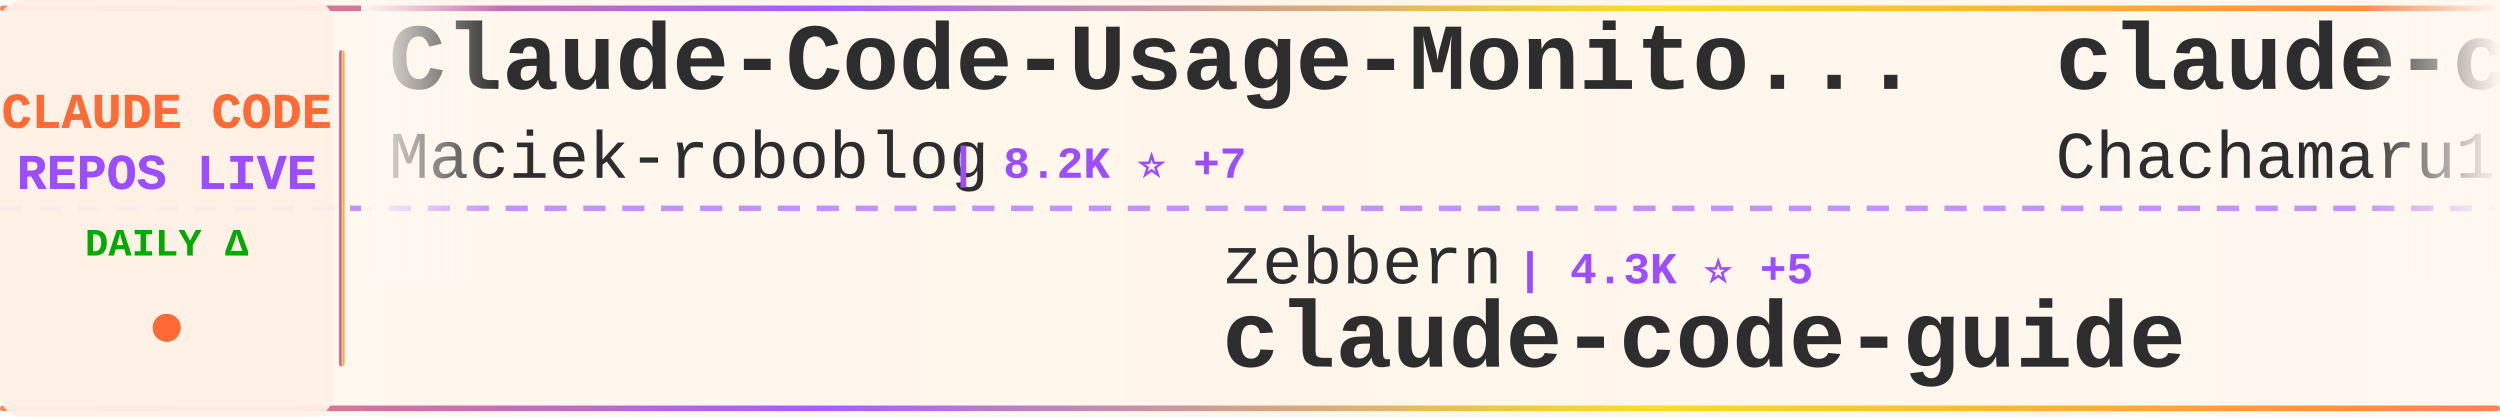
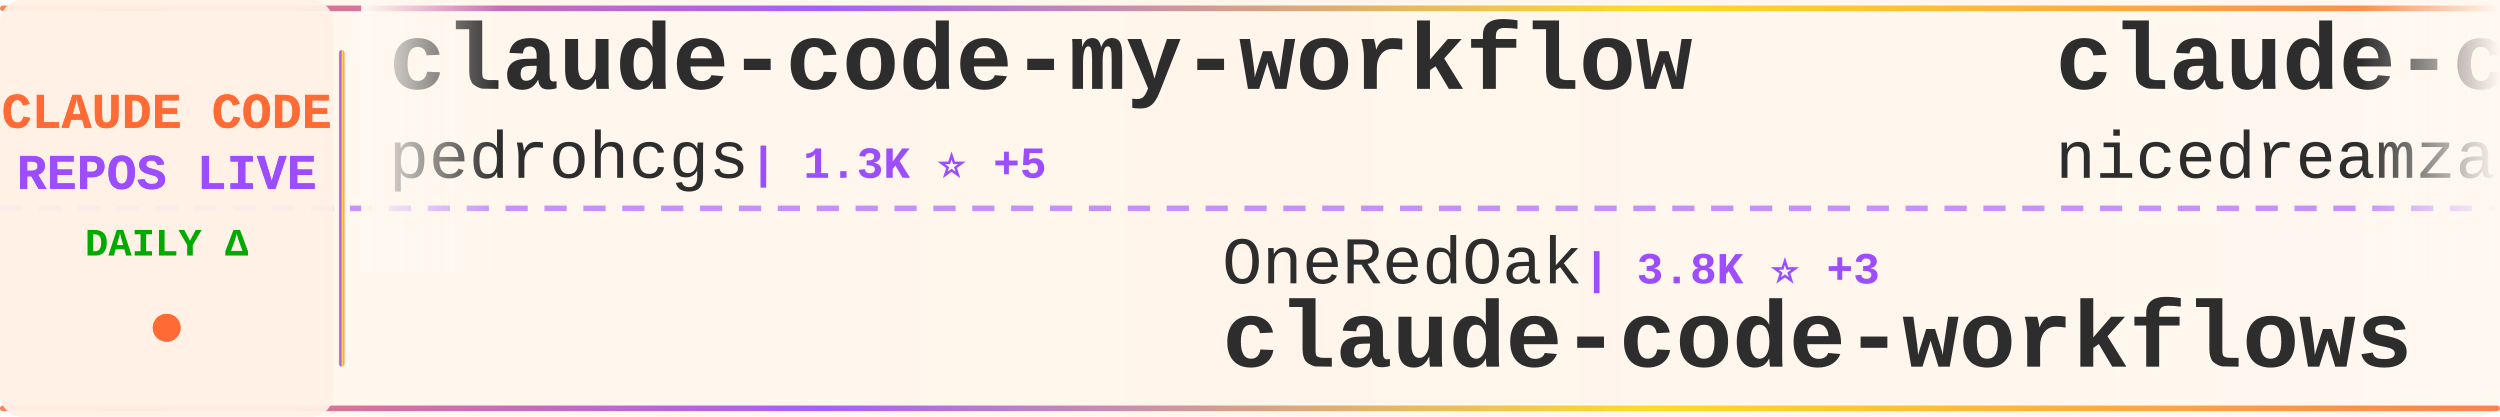
<svg xmlns="http://www.w3.org/2000/svg" width="900" height="150">
  <defs>
    <linearGradient id="tickerBg" x1="0%" y1="0%" x2="100%" y2="0%">
      <stop offset="0%" style="stop-color:#fff8f0;stop-opacity:0.98" />
      <stop offset="50%" style="stop-color:#fff5eb;stop-opacity:1" />
      <stop offset="100%" style="stop-color:#fff8f0;stop-opacity:0.98" />
    </linearGradient>
    <linearGradient id="borderGrad" x1="0%" y1="0%" x2="100%" y2="0%">
      <stop offset="0%" style="stop-color:#FF6B35;stop-opacity:0.85">
        <animate attributeName="stop-opacity" values="0.85;1;0.85" dur="2s" repeatCount="indefinite" />
      </stop>
      <stop offset="33%" style="stop-color:#9C4EFF;stop-opacity:0.9">
        <animate attributeName="stop-opacity" values="0.9;1;0.9" dur="2.2s" repeatCount="indefinite" />
      </stop>
      <stop offset="66%" style="stop-color:#FFD700;stop-opacity:0.85">
        <animate attributeName="stop-opacity" values="0.85;1;0.85" dur="1.8s" repeatCount="indefinite" />
      </stop>
      <stop offset="100%" style="stop-color:#FF6B35;stop-opacity:0.85">
        <animate attributeName="stop-opacity" values="0.85;1;0.85" dur="2s" repeatCount="indefinite" />
      </stop>
    </linearGradient>
    <filter id="textGlow">
      <feGaussianBlur stdDeviation="0.15" result="coloredBlur" />
      <feMerge>
        <feMergeNode in="coloredBlur" />
        <feMergeNode in="SourceGraphic" />
      </feMerge>
    </filter>
    <filter id="metricGlow">
      <feGaussianBlur stdDeviation="0.2" result="coloredBlur" />
      <feMerge>
        <feMergeNode in="coloredBlur" />
        <feMergeNode in="SourceGraphic" />
      </feMerge>
    </filter>
    <linearGradient id="leftFade" x1="0%" y1="0%" x2="100%" y2="0%">
      <stop offset="0%" style="stop-color:#fff8f0;stop-opacity:1" />
      <stop offset="100%" style="stop-color:#fff8f0;stop-opacity:0" />
    </linearGradient>
    <linearGradient id="rightFade" x1="0%" y1="0%" x2="100%" y2="0%">
      <stop offset="0%" style="stop-color:#fff8f0;stop-opacity:0" />
      <stop offset="100%" style="stop-color:#fff8f0;stop-opacity:1" />
    </linearGradient>
  </defs>
  <rect width="900" height="150" fill="url(#tickerBg)" rx="8" />
  <rect x="0" y="2" width="900" height="2" fill="url(#borderGrad)" rx="1" />
  <rect x="0" y="146" width="900" height="2" fill="url(#borderGrad)" rx="1" />
  <line x1="0" y1="75" x2="900" y2="75" stroke="#9C4EFF" stroke-width="2" stroke-dasharray="8 6" opacity="0.6" />
  <rect x="0" y="0" width="120" height="150" fill="#fff0e6" opacity="0.95" rx="8" />
  <text x="60" y="46" font-family="'Courier New', monospace" font-size="18" font-weight="bold" fill="#FF6B35" text-anchor="middle" filter="url(#textGlow)">
    CLAUDE CODE
  </text>
  <text x="60" y="68" font-family="'Courier New', monospace" font-size="18" font-weight="bold" fill="#9C4EFF" text-anchor="middle" filter="url(#textGlow)">
    REPOS LIVE
  </text>
  <text x="60" y="92" font-family="'Courier New', monospace" font-size="14" font-weight="bold" fill="#00aa00" text-anchor="middle">
    DAILY Δ
  </text>
  <circle cx="60" cy="118" r="5" fill="#FF6B35" filter="url(#metricGlow)">
    <animate attributeName="r" values="4;6;4" dur="1.5s" repeatCount="indefinite" />
    <animate attributeName="opacity" values="0.6;1;0.6" dur="1.5s" repeatCount="indefinite" />
  </circle>
  <rect x="122" y="18" width="2" height="114" fill="url(#borderGrad)" rx="1" />
  <clipPath id="tickerClip">
    <rect x="130" y="0" width="770" height="150" />
  </clipPath>
  <g clip-path="url(#tickerClip)">
    <g id="tickerItems">
      <animateTransform attributeName="transform" attributeType="XML" type="translate" from="0 0" to="-3000 0" dur="54s" repeatCount="indefinite" />
      <g transform="translate(0, 0)">
-         <text x="140" y="32" font-family="'Courier New', monospace" font-size="34" font-weight="bold" fill="#2d2d2d">Claude-Code-Usage-Monito...</text>
-         <text x="140" y="64" font-family="'Courier New', monospace" font-size="24" font-weight="normal" fill="#2d2d2d" opacity="1.0">Maciek-roboblog</text>
-         <text x="342" y="64" font-family="'Courier New', monospace" font-size="16" font-weight="bold" fill="#9C4EFF"> | 8.2K ⭐ +7</text>
+         <text x="140" y="32" font-family="'Courier New', monospace" font-size="34" font-weight="bold" fill="#2d2d2d">claude-code-my-workflow</text>
+         <text x="140" y="64" font-family="'Courier New', monospace" font-size="24" font-weight="normal" fill="#2d2d2d" opacity="1.0">pedrohcgs</text>
+         <text x="270" y="64" font-family="'Courier New', monospace" font-size="16" font-weight="bold" fill="#9C4EFF"> | 1.3K ⭐ +5</text>
      </g>
      <g transform="translate(300, 0)">
-         <text x="140" y="102" font-family="'Courier New', monospace" font-size="24" font-weight="normal" fill="#2d2d2d" opacity="1.0">zebbern</text>
-         <text x="246" y="102" font-family="'Courier New', monospace" font-size="16" font-weight="bold" fill="#9C4EFF"> | 4.3K ⭐ +5</text>
-         <text x="140" y="132" font-family="'Courier New', monospace" font-size="34" font-weight="bold" fill="#2d2d2d">claude-code-guide</text>
+         <text x="140" y="102" font-family="'Courier New', monospace" font-size="24" font-weight="normal" fill="#2d2d2d" opacity="1.0">OneRedOak</text>
+         <text x="270" y="102" font-family="'Courier New', monospace" font-size="16" font-weight="bold" fill="#9C4EFF"> | 3.8K ⭐ +3</text>
+         <text x="140" y="132" font-family="'Courier New', monospace" font-size="34" font-weight="bold" fill="#2d2d2d">claude-code-workflows</text>
      </g>
      <g transform="translate(600, 0)">
-         <text x="140" y="32" font-family="'Courier New', monospace" font-size="34" font-weight="bold" fill="#2d2d2d">claude-code-harness</text>
-         <text x="140" y="64" font-family="'Courier New', monospace" font-size="24" font-weight="normal" fill="#2d2d2d" opacity="1.0">Chachamaru127</text>
-         <text x="318" y="64" font-family="'Courier New', monospace" font-size="16" font-weight="bold" fill="#9C4EFF"> | 2.8K ⭐ +7</text>
+         <text x="140" y="32" font-family="'Courier New', monospace" font-size="34" font-weight="bold" fill="#2d2d2d">claude-code-local</text>
+         <text x="140" y="64" font-family="'Courier New', monospace" font-size="24" font-weight="normal" fill="#2d2d2d" opacity="1.0">nicedreamzapp</text>
+         <text x="318" y="64" font-family="'Courier New', monospace" font-size="16" font-weight="bold" fill="#9C4EFF"> | 2.8K ⭐</text>
      </g>
      <g transform="translate(900, 0)">
-         <text x="140" y="102" font-family="'Courier New', monospace" font-size="24" font-weight="normal" fill="#2d2d2d" opacity="1.0">chauncygu</text>
-         <text x="270" y="102" font-family="'Courier New', monospace" font-size="16" font-weight="bold" fill="#9C4EFF"> | 2.7K ⭐ +6</text>
-         <text x="140" y="132" font-family="'Courier New', monospace" font-size="34" font-weight="bold" fill="#2d2d2d">collection-claude-code-s...</text>
+         <text x="140" y="102" font-family="'Courier New', monospace" font-size="24" font-weight="normal" fill="#2d2d2d" opacity="1.0">FlorianBruniaux</text>
+         <text x="342" y="102" font-family="'Courier New', monospace" font-size="16" font-weight="bold" fill="#9C4EFF"> | 5.1K ⭐ +14</text>
+         <text x="140" y="132" font-family="'Courier New', monospace" font-size="34" font-weight="bold" fill="#2d2d2d">claude-code-ultimate-gui...</text>
      </g>
      <g transform="translate(1200, 0)">
-         <text x="140" y="32" font-family="'Courier New', monospace" font-size="34" font-weight="bold" fill="#2d2d2d">claude-code-spec-workflo...</text>
-         <text x="140" y="64" font-family="'Courier New', monospace" font-size="24" font-weight="normal" fill="#2d2d2d" opacity="1.0">Pimzino</text>
-         <text x="246" y="64" font-family="'Courier New', monospace" font-size="16" font-weight="bold" fill="#9C4EFF"> | 3.8K ⭐ +1</text>
+         <text x="140" y="32" font-family="'Courier New', monospace" font-size="34" font-weight="bold" fill="#2d2d2d">ClaudeCodeAgents</text>
+         <text x="140" y="64" font-family="'Courier New', monospace" font-size="24" font-weight="normal" fill="#2d2d2d" opacity="1.0">darcyegb</text>
+         <text x="258" y="64" font-family="'Courier New', monospace" font-size="16" font-weight="bold" fill="#9C4EFF"> | 731 ⭐</text>
      </g>
      <g transform="translate(1500, 0)">
-         <text x="140" y="102" font-family="'Courier New', monospace" font-size="24" font-weight="normal" fill="#2d2d2d" opacity="1.0">AprilNEA</text>
-         <text x="258" y="102" font-family="'Courier New', monospace" font-size="16" font-weight="bold" fill="#9C4EFF"> | 388 ⭐</text>
-         <text x="140" y="132" font-family="'Courier New', monospace" font-size="34" font-weight="bold" fill="#2d2d2d">claude-code-source</text>
+         <text x="140" y="102" font-family="'Courier New', monospace" font-size="24" font-weight="normal" fill="#2d2d2d" opacity="1.0">Yeachan-Heo</text>
+         <text x="294" y="102" font-family="'Courier New', monospace" font-size="16" font-weight="bold" fill="#9C4EFF"> | 36.7K ⭐ +37</text>
+         <text x="140" y="132" font-family="'Courier New', monospace" font-size="34" font-weight="bold" fill="#2d2d2d">oh-my-claudecode</text>
      </g>
      <g transform="translate(1800, 0)">
-         <text x="140" y="32" font-family="'Courier New', monospace" font-size="34" font-weight="bold" fill="#2d2d2d">Open-ClaudeCode</text>
-         <text x="140" y="64" font-family="'Courier New', monospace" font-size="24" font-weight="normal" fill="#2d2d2d" opacity="1.0">LING71671</text>
-         <text x="270" y="64" font-family="'Courier New', monospace" font-size="16" font-weight="bold" fill="#9C4EFF"> | 896 ⭐ +3</text>
+         <text x="140" y="32" font-family="'Courier New', monospace" font-size="34" font-weight="bold" fill="#2d2d2d">claude-code-video-toolki...</text>
+         <text x="140" y="64" font-family="'Courier New', monospace" font-size="24" font-weight="normal" fill="#2d2d2d" opacity="1.0">digitalsamba</text>
+         <text x="306" y="64" font-family="'Courier New', monospace" font-size="16" font-weight="bold" fill="#9C4EFF"> | 1.5K ⭐ +6</text>
      </g>
      <g transform="translate(2100, 0)">
-         <text x="140" y="102" font-family="'Courier New', monospace" font-size="24" font-weight="normal" fill="#2d2d2d" opacity="1.0">router-for-me</text>
-         <text x="318" y="102" font-family="'Courier New', monospace" font-size="16" font-weight="bold" fill="#9C4EFF"> | 38.0K ⭐ +57</text>
-         <text x="140" y="132" font-family="'Courier New', monospace" font-size="34" font-weight="bold" fill="#2d2d2d">CLIProxyAPI</text>
+         <text x="140" y="102" font-family="'Courier New', monospace" font-size="24" font-weight="normal" fill="#2d2d2d" opacity="1.0">VILA-Lab</text>
+         <text x="258" y="102" font-family="'Courier New', monospace" font-size="16" font-weight="bold" fill="#9C4EFF"> | 1.7K ⭐ +8</text>
+         <text x="140" y="132" font-family="'Courier New', monospace" font-size="34" font-weight="bold" fill="#2d2d2d">Dive-into-Claude-Code</text>
      </g>
      <g transform="translate(2400, 0)">
-         <text x="140" y="32" font-family="'Courier New', monospace" font-size="34" font-weight="bold" fill="#2d2d2d">claude-code-hub</text>
-         <text x="140" y="64" font-family="'Courier New', monospace" font-size="24" font-weight="normal" fill="#2d2d2d" opacity="1.0">ding113</text>
-         <text x="246" y="64" font-family="'Courier New', monospace" font-size="16" font-weight="bold" fill="#9C4EFF"> | 3.1K ⭐ +1</text>
+         <text x="140" y="32" font-family="'Courier New', monospace" font-size="34" font-weight="bold" fill="#2d2d2d">claude-code-router</text>
+         <text x="140" y="64" font-family="'Courier New', monospace" font-size="24" font-weight="normal" fill="#2d2d2d" opacity="1.0">musistudio</text>
+         <text x="282" y="64" font-family="'Courier New', monospace" font-size="16" font-weight="bold" fill="#9C4EFF"> | 35.2K ⭐ +38</text>
      </g>
      <g transform="translate(2700, 0)">
-         <text x="140" y="102" font-family="'Courier New', monospace" font-size="24" font-weight="normal" fill="#2d2d2d" opacity="1.0">sugyan</text>
-         <text x="234" y="102" font-family="'Courier New', monospace" font-size="16" font-weight="bold" fill="#9C4EFF"> | 1.1K ⭐</text>
-         <text x="140" y="132" font-family="'Courier New', monospace" font-size="34" font-weight="bold" fill="#2d2d2d">claude-code-webui</text>
+         <text x="140" y="102" font-family="'Courier New', monospace" font-size="24" font-weight="normal" fill="#2d2d2d" opacity="1.0">repowise-dev</text>
+         <text x="306" y="102" font-family="'Courier New', monospace" font-size="16" font-weight="bold" fill="#9C4EFF"> | 1.1K ⭐ +7</text>
+         <text x="140" y="132" font-family="'Courier New', monospace" font-size="34" font-weight="bold" fill="#2d2d2d">claude-code-prompts</text>
      </g>
      <g transform="translate(3000, 0)">
-         <text x="140" y="32" font-family="'Courier New', monospace" font-size="34" font-weight="bold" fill="#2d2d2d">Claude-Code-Usage-Monito...</text>
-         <text x="140" y="64" font-family="'Courier New', monospace" font-size="24" font-weight="normal" fill="#2d2d2d" opacity="1.0">Maciek-roboblog</text>
-         <text x="342" y="64" font-family="'Courier New', monospace" font-size="16" font-weight="bold" fill="#9C4EFF"> | 8.2K ⭐ +7</text>
+         <text x="140" y="32" font-family="'Courier New', monospace" font-size="34" font-weight="bold" fill="#2d2d2d">claude-code-my-workflow</text>
+         <text x="140" y="64" font-family="'Courier New', monospace" font-size="24" font-weight="normal" fill="#2d2d2d" opacity="1.0">pedrohcgs</text>
+         <text x="270" y="64" font-family="'Courier New', monospace" font-size="16" font-weight="bold" fill="#9C4EFF"> | 1.3K ⭐ +5</text>
      </g>
      <g transform="translate(3300, 0)">
-         <text x="140" y="102" font-family="'Courier New', monospace" font-size="24" font-weight="normal" fill="#2d2d2d" opacity="1.0">zebbern</text>
-         <text x="246" y="102" font-family="'Courier New', monospace" font-size="16" font-weight="bold" fill="#9C4EFF"> | 4.3K ⭐ +5</text>
-         <text x="140" y="132" font-family="'Courier New', monospace" font-size="34" font-weight="bold" fill="#2d2d2d">claude-code-guide</text>
+         <text x="140" y="102" font-family="'Courier New', monospace" font-size="24" font-weight="normal" fill="#2d2d2d" opacity="1.0">OneRedOak</text>
+         <text x="270" y="102" font-family="'Courier New', monospace" font-size="16" font-weight="bold" fill="#9C4EFF"> | 3.8K ⭐ +3</text>
+         <text x="140" y="132" font-family="'Courier New', monospace" font-size="34" font-weight="bold" fill="#2d2d2d">claude-code-workflows</text>
      </g>
      <g transform="translate(3600, 0)">
-         <text x="140" y="32" font-family="'Courier New', monospace" font-size="34" font-weight="bold" fill="#2d2d2d">claude-code-harness</text>
-         <text x="140" y="64" font-family="'Courier New', monospace" font-size="24" font-weight="normal" fill="#2d2d2d" opacity="1.0">Chachamaru127</text>
-         <text x="318" y="64" font-family="'Courier New', monospace" font-size="16" font-weight="bold" fill="#9C4EFF"> | 2.8K ⭐ +7</text>
+         <text x="140" y="32" font-family="'Courier New', monospace" font-size="34" font-weight="bold" fill="#2d2d2d">claude-code-local</text>
+         <text x="140" y="64" font-family="'Courier New', monospace" font-size="24" font-weight="normal" fill="#2d2d2d" opacity="1.0">nicedreamzapp</text>
+         <text x="318" y="64" font-family="'Courier New', monospace" font-size="16" font-weight="bold" fill="#9C4EFF"> | 2.8K ⭐</text>
      </g>
      <g transform="translate(3900, 0)">
-         <text x="140" y="102" font-family="'Courier New', monospace" font-size="24" font-weight="normal" fill="#2d2d2d" opacity="1.0">chauncygu</text>
-         <text x="270" y="102" font-family="'Courier New', monospace" font-size="16" font-weight="bold" fill="#9C4EFF"> | 2.7K ⭐ +6</text>
-         <text x="140" y="132" font-family="'Courier New', monospace" font-size="34" font-weight="bold" fill="#2d2d2d">collection-claude-code-s...</text>
+         <text x="140" y="102" font-family="'Courier New', monospace" font-size="24" font-weight="normal" fill="#2d2d2d" opacity="1.0">FlorianBruniaux</text>
+         <text x="342" y="102" font-family="'Courier New', monospace" font-size="16" font-weight="bold" fill="#9C4EFF"> | 5.1K ⭐ +14</text>
+         <text x="140" y="132" font-family="'Courier New', monospace" font-size="34" font-weight="bold" fill="#2d2d2d">claude-code-ultimate-gui...</text>
      </g>
    </g>
  </g>
  <rect x="130" y="0" width="50" height="100" fill="url(#leftFade)" />
  <rect x="850" y="0" width="50" height="100" fill="url(#rightFade)" />
</svg>
